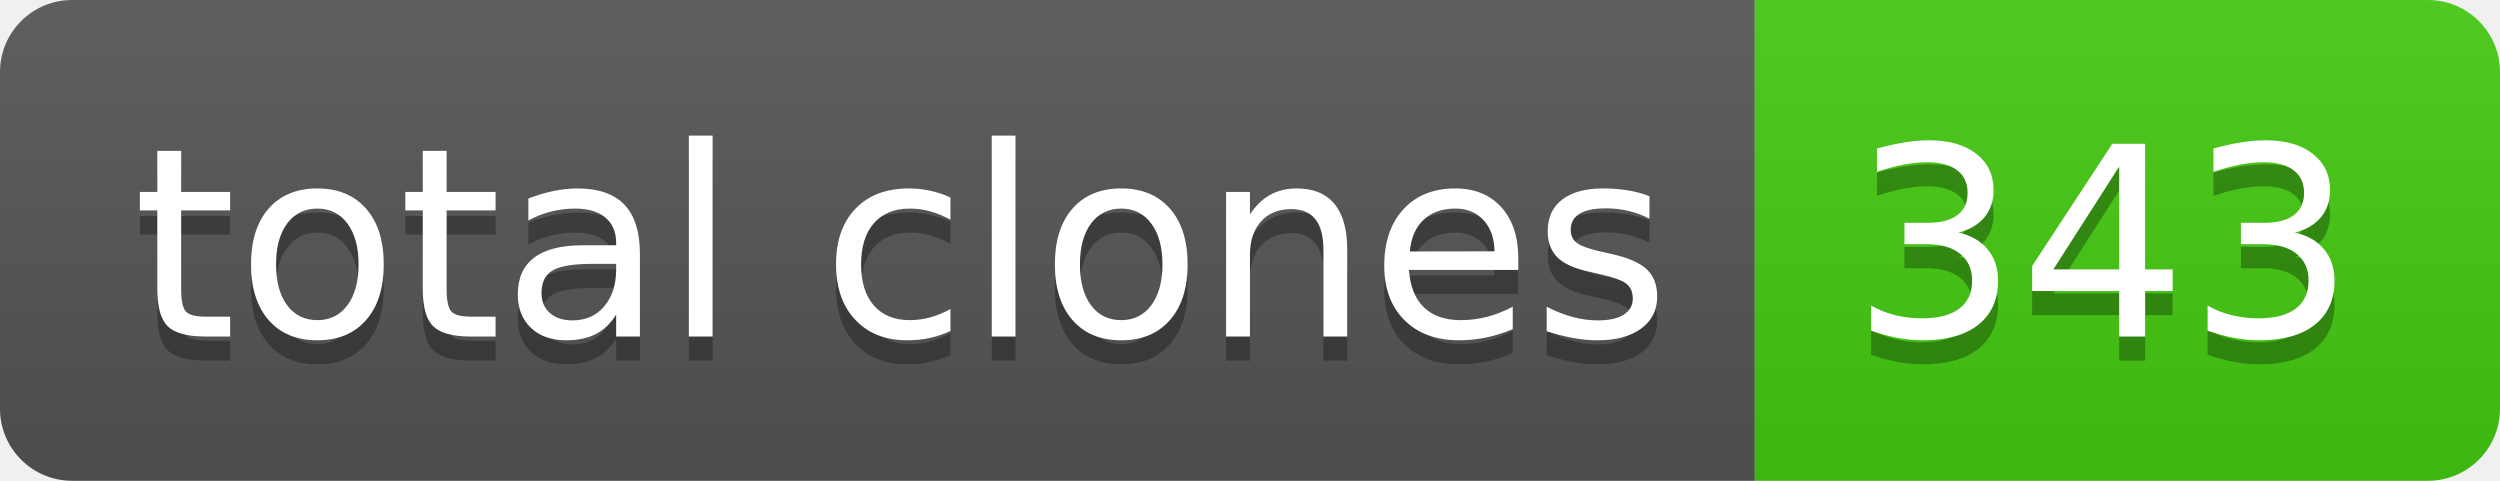
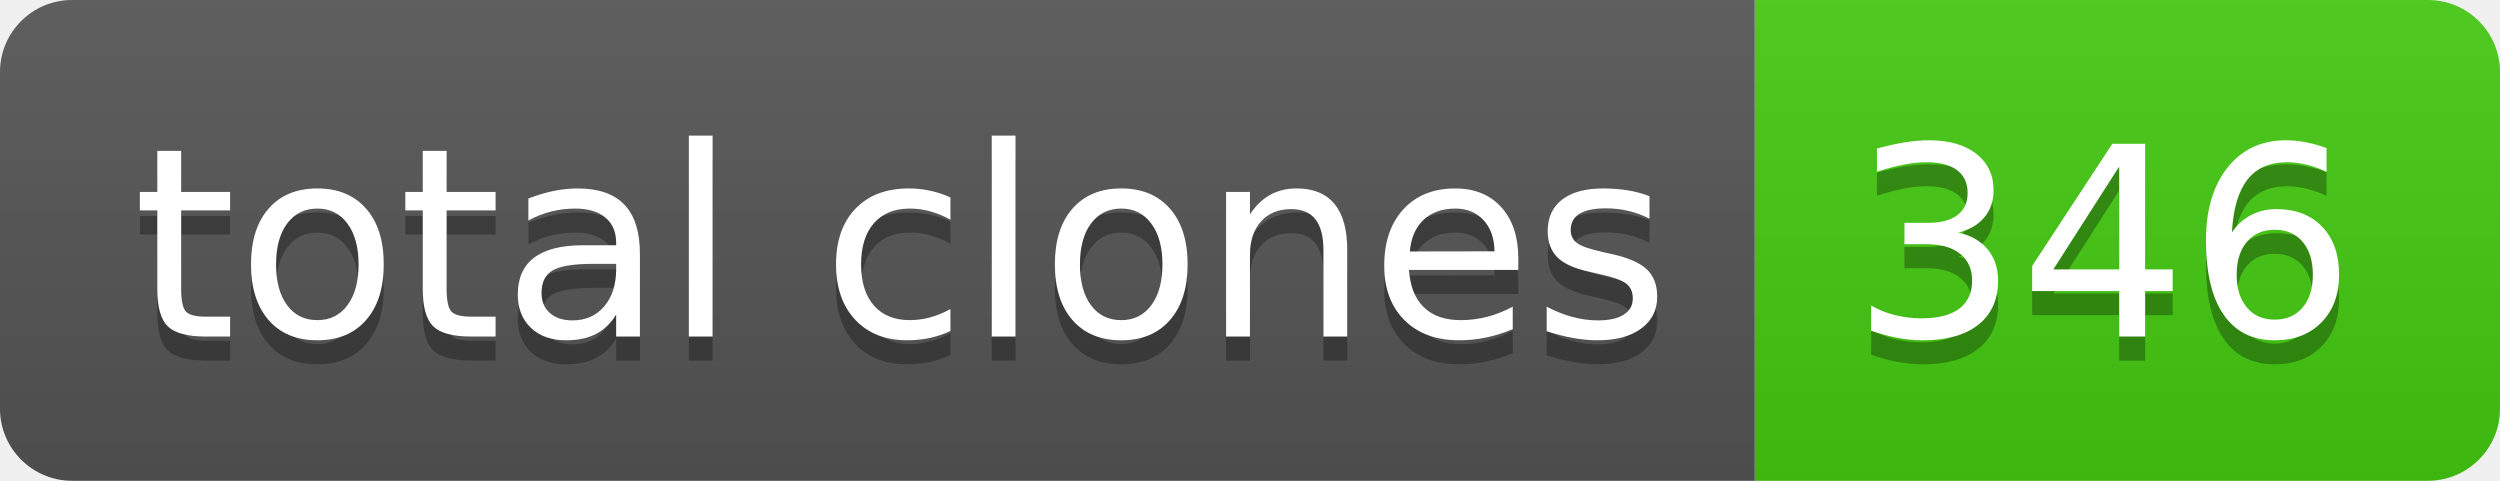
- <svg xmlns="http://www.w3.org/2000/svg" width="104" height="20" role="img" aria-label="total clones: 343">
+ <svg xmlns="http://www.w3.org/2000/svg" width="104" height="20" role="img" aria-label="total clones: 346">
  <linearGradient id="s" x2="0" y2="100%">
    <stop offset="0" stop-color="#bbb" stop-opacity=".1" />
    <stop offset="1" stop-opacity=".1" />
  </linearGradient>
  <clipPath id="r">
    <rect width="104" height="20" rx="3" fill="#fff" />
  </clipPath>
  <g clip-path="url(#r)">
    <rect width="73" height="20" fill="#555" />
    <rect x="73" width="31" height="20" fill="#4c1" />
    <rect width="104" height="20" fill="url(#s)" />
  </g>
  <g fill="#fff" text-anchor="middle" font-family="Verdana,Geneva,DejaVu Sans,sans-serif" text-rendering="geometricPrecision" font-size="110">
    <text aria-hidden="true" x="375" y="150" fill="#010101" fill-opacity=".3" transform="scale(.1)" textLength="630">total clones</text>
    <text x="375" y="140" transform="scale(.1)" fill="#fff" textLength="630">total clones</text>
-     <text aria-hidden="true" x="875" y="150" fill="#010101" fill-opacity=".3" transform="scale(.1)" textLength="210">343</text>
-     <text x="875" y="140" transform="scale(.1)" fill="#fff" textLength="210">343</text>
+     <text aria-hidden="true" x="875" y="150" fill="#010101" fill-opacity=".3" transform="scale(.1)" textLength="210">346</text>
+     <text x="875" y="140" transform="scale(.1)" fill="#fff" textLength="210">346</text>
  </g>
</svg>
